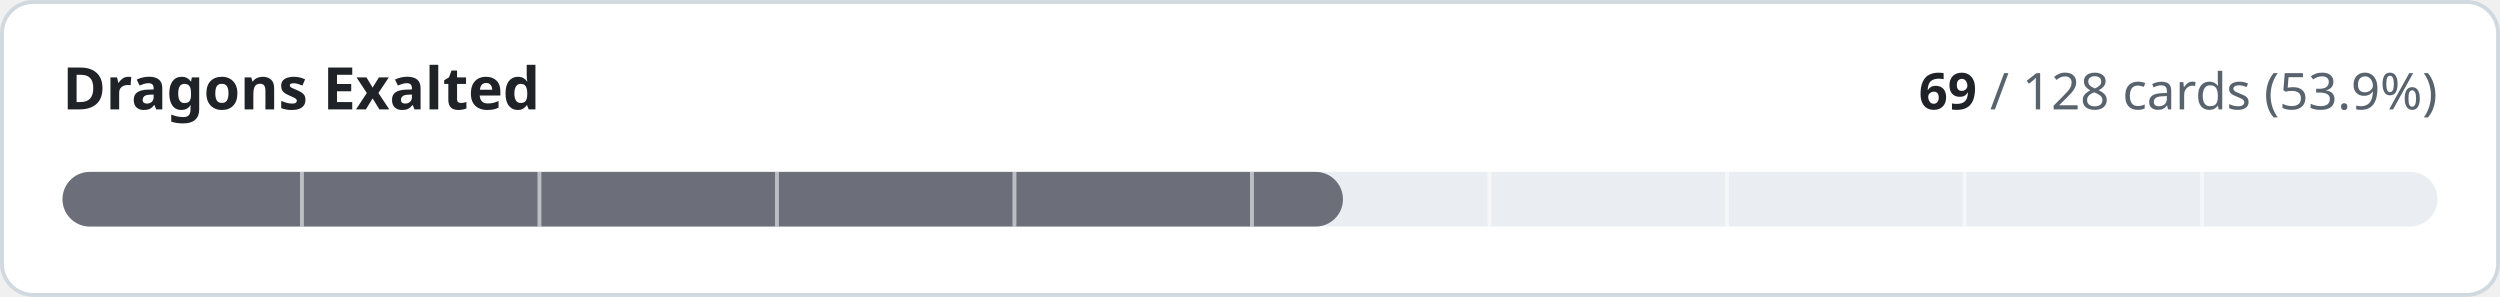
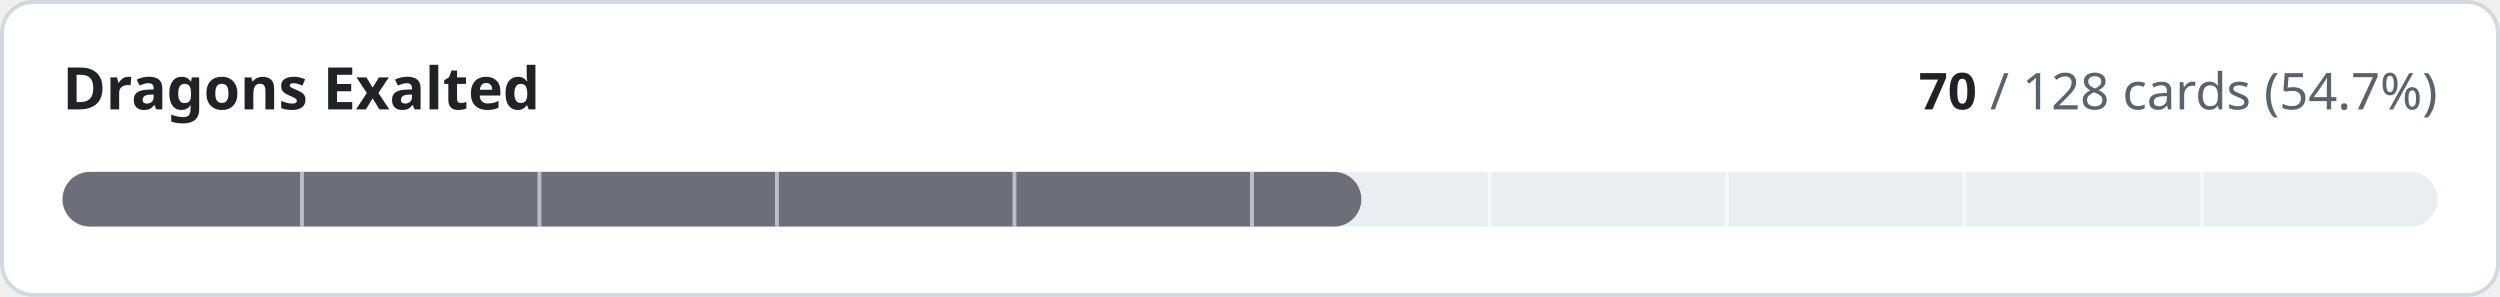
- <svg xmlns="http://www.w3.org/2000/svg" width="640" height="76" viewBox="0 0 640 76" role="img" aria-label="Dragons Exalted: 69 of 128 cards implemented">
+ <svg xmlns="http://www.w3.org/2000/svg" width="640" height="76" viewBox="0 0 640 76" role="img" aria-label="Dragons Exalted: 70 of 128 cards implemented">
  <style>
.t{fill:#1f2328}.m{fill:#59636e}.trk{fill:#eaeef2}.bd{stroke:#d1d9e0}.bg{fill:#ffffff}
@media (prefers-color-scheme:dark){.t{fill:#f0f6fc}.m{fill:#9198a1}.trk{fill:#262c36}.bd{stroke:#3d444d}.bg{fill:#0d1117}}
text{font-family:-apple-system,BlinkMacSystemFont,'Segoe UI','Noto Sans',Helvetica,Arial,sans-serif;font-variant-numeric:tabular-nums}
</style>
  <rect class="bg bd" x="0.5" y="0.5" width="639" height="75" rx="8" stroke-width="1" />
  <text class="t" x="16" y="28" font-size="15" font-weight="600">Dragons Exalted</text>
  <text class="m" x="624" y="28" font-size="13" text-anchor="end">
-     <tspan class="t" font-weight="600">69</tspan> / 128 cards (53.9%)</text>
+     <tspan class="t" font-weight="600">70</tspan> / 128 cards (54.7%)</text>
  <rect class="trk" x="16" y="44" width="608" height="14" rx="7" />
-   <rect x="16" y="44" width="327.8" height="14" rx="7" fill="#6c6f7a" />
+   <rect x="16" y="44" width="332.5" height="14" rx="7" fill="#6c6f7a" />
  <rect x="76.8" y="44" width="1" height="14" class="bg" opacity="0.55" />
  <rect x="137.6" y="44" width="1" height="14" class="bg" opacity="0.55" />
  <rect x="198.4" y="44" width="1" height="14" class="bg" opacity="0.55" />
  <rect x="259.2" y="44" width="1" height="14" class="bg" opacity="0.55" />
  <rect x="320.0" y="44" width="1" height="14" class="bg" opacity="0.55" />
  <rect x="380.8" y="44" width="1" height="14" class="bg" opacity="0.55" />
  <rect x="441.6" y="44" width="1" height="14" class="bg" opacity="0.55" />
  <rect x="502.4" y="44" width="1" height="14" class="bg" opacity="0.55" />
  <rect x="563.2" y="44" width="1" height="14" class="bg" opacity="0.55" />
</svg>
